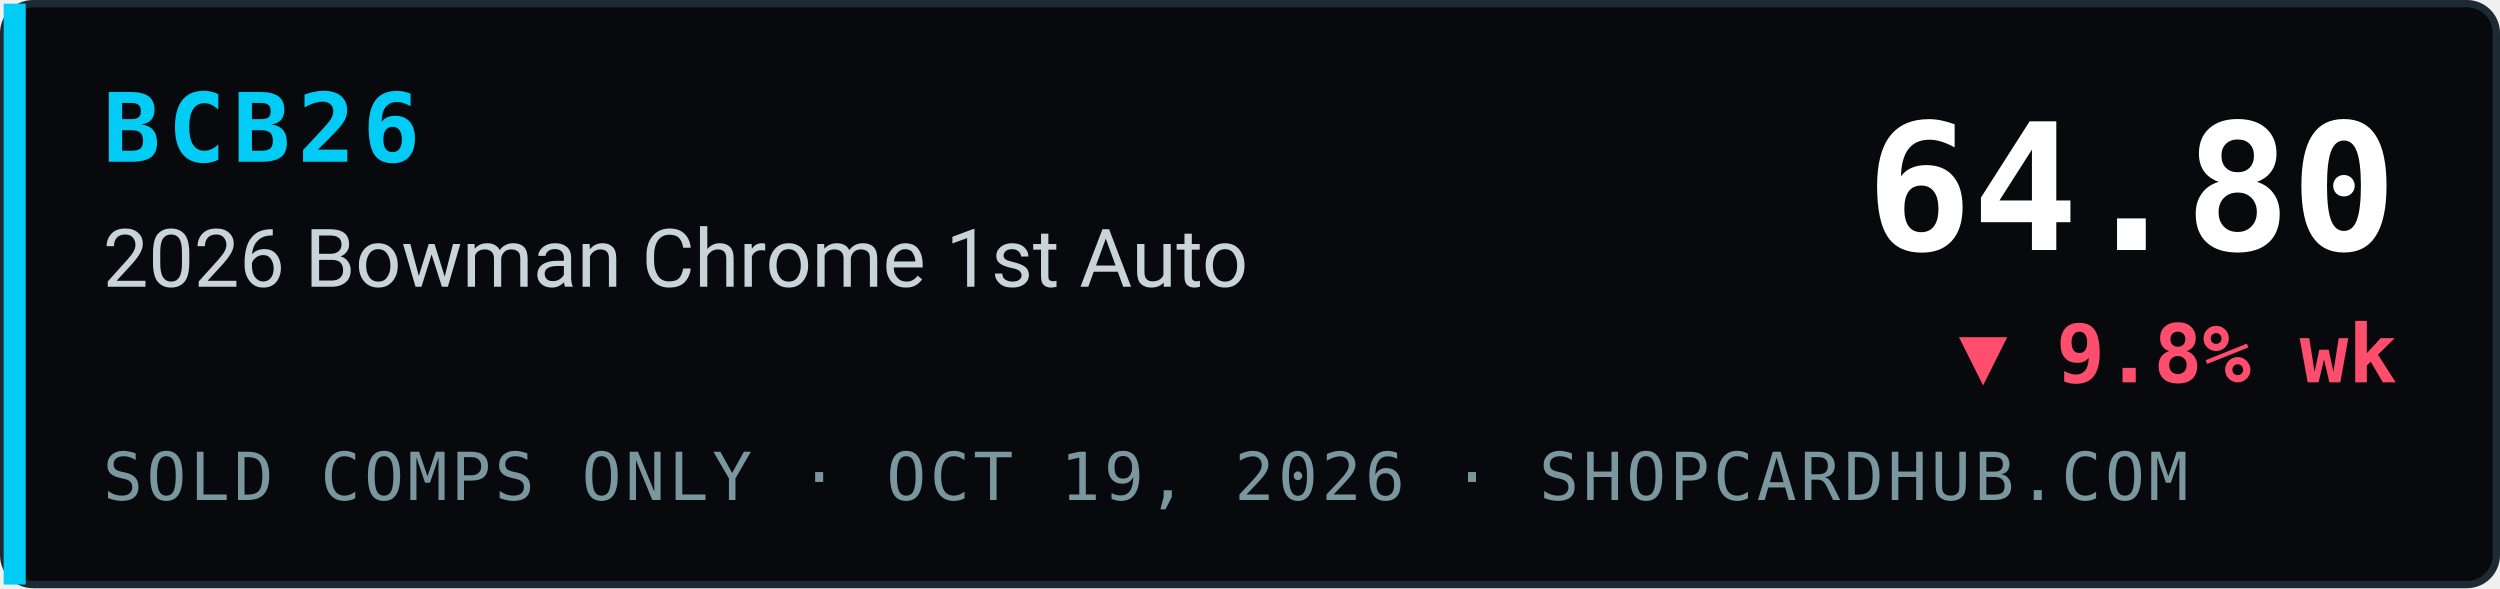
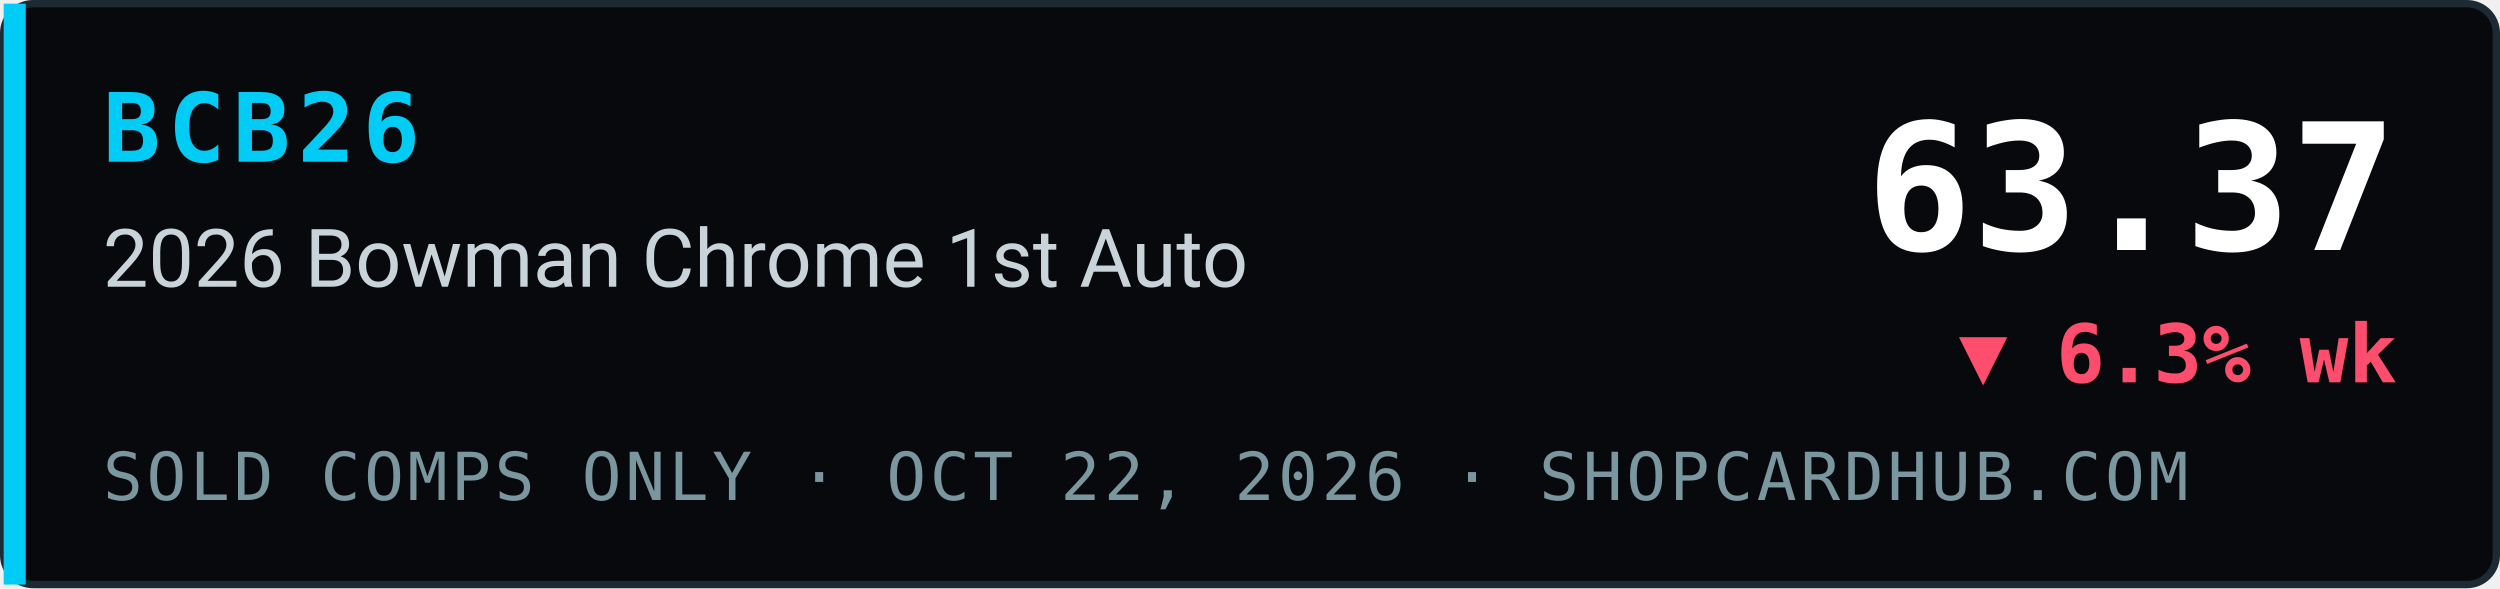
- <svg xmlns="http://www.w3.org/2000/svg" width="340" height="80" viewBox="0 0 340 80" role="img" aria-label="BCB26 2026 Bowman Chrome 1st Auto index 64.80, ▼ 9.8% wk, sold comps only, ShopCardHub">
+ <svg xmlns="http://www.w3.org/2000/svg" width="340" height="80" viewBox="0 0 340 80" role="img" aria-label="BCB26 2026 Bowman Chrome 1st Auto index 63.37, ▼ 6.3% wk, sold comps only, ShopCardHub">
  <rect x="0.5" y="0.5" width="339" height="79" rx="4" fill="#07090c" stroke="#1e2a33" />
  <rect x="0.5" y="0.5" width="3" height="79" fill="#00ccf5" />
  <text x="14" y="22" font-family="ui-monospace,SFMono-Regular,Menlo,Consolas,monospace" font-size="13" font-weight="700" fill="#00ccf5" letter-spacing="1">BCB26</text>
  <text x="14" y="39" font-family="system-ui,-apple-system,Segoe UI,Roboto,Helvetica,Arial,sans-serif" font-size="11" fill="#c9d4da">2026 Bowman Chrome 1st Auto</text>
-   <text x="14" y="68" font-family="ui-monospace,SFMono-Regular,Menlo,Consolas,monospace" font-size="9" fill="#7a969e" letter-spacing="0.5">SOLD COMPS ONLY · OCT 19, 2026 · SHOPCARDHUB.COM</text>
-   <text x="326" y="34" text-anchor="end" font-family="ui-monospace,SFMono-Regular,Menlo,Consolas,monospace" font-size="24" font-weight="700" fill="#ffffff">64.80</text>
-   <text x="326" y="52" text-anchor="end" font-family="ui-monospace,SFMono-Regular,Menlo,Consolas,monospace" font-size="11" font-weight="700" fill="#ff4d6d">▼ 9.8% wk</text>
+   <text x="14" y="68" font-family="ui-monospace,SFMono-Regular,Menlo,Consolas,monospace" font-size="9" fill="#7a969e" letter-spacing="0.5">SOLD COMPS ONLY · OCT 22, 2026 · SHOPCARDHUB.COM</text>
+   <text x="326" y="34" text-anchor="end" font-family="ui-monospace,SFMono-Regular,Menlo,Consolas,monospace" font-size="24" font-weight="700" fill="#ffffff">63.37</text>
+   <text x="326" y="52" text-anchor="end" font-family="ui-monospace,SFMono-Regular,Menlo,Consolas,monospace" font-size="11" font-weight="700" fill="#ff4d6d">▼ 6.3% wk</text>
</svg>
